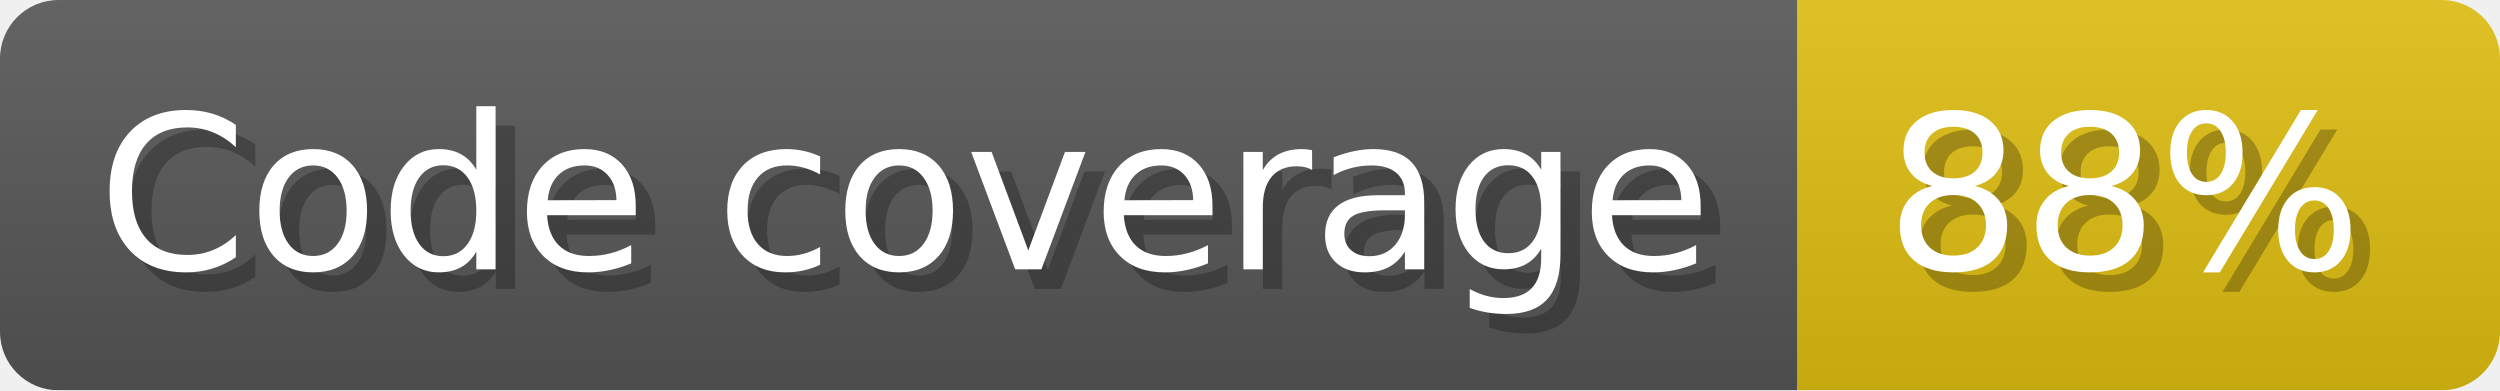
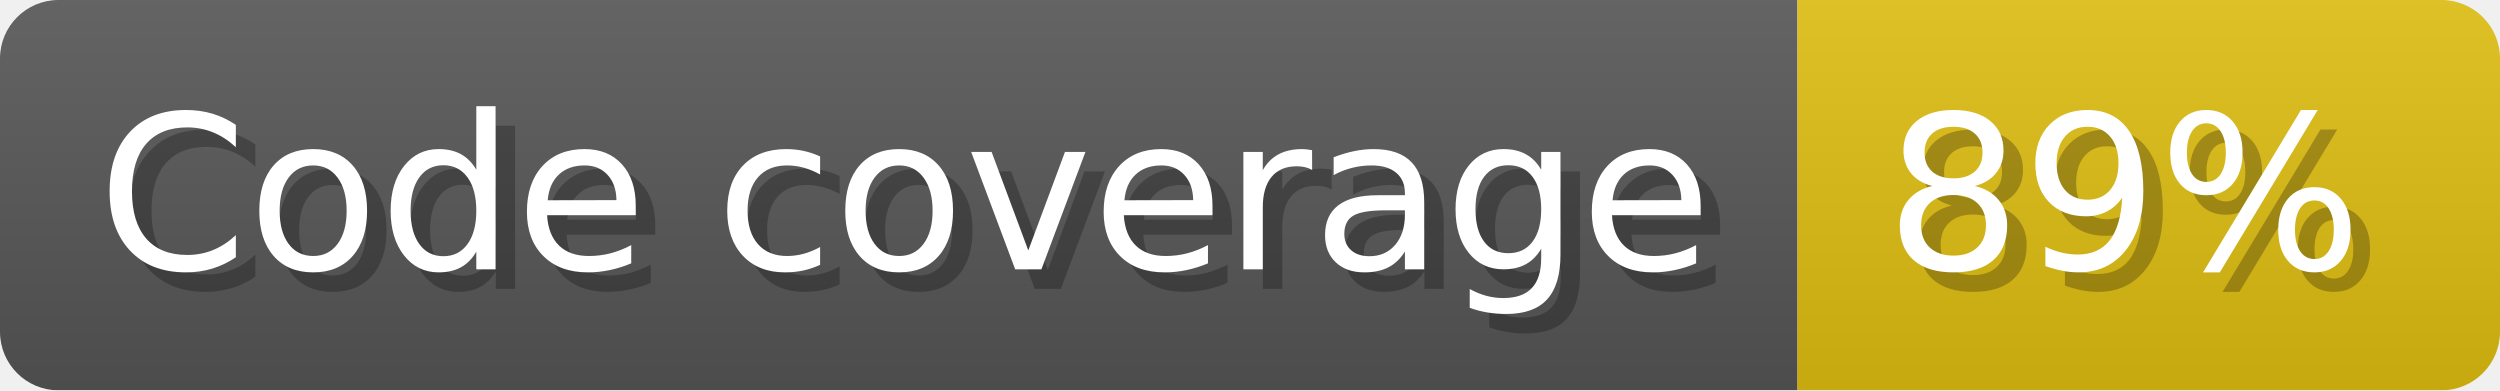
- <svg xmlns="http://www.w3.org/2000/svg" width="128.1" height="20" viewBox="0 0 1281 200" role="img" aria-label="Code coverage: 88%">
+ <svg xmlns="http://www.w3.org/2000/svg" width="128.1" height="20" viewBox="0 0 1281 200" role="img" aria-label="Code coverage: 89%">
  <linearGradient id="a" x2="0" y2="100%">
    <stop offset="0" stop-opacity=".1" stop-color="#EEE" />
    <stop offset="1" stop-opacity=".1" />
  </linearGradient>
  <mask id="m">
    <rect width="1281" height="200" rx="30" fill="#FFF" />
  </mask>
  <g mask="url(#m)">
    <rect width="921" height="200" fill="#555" />
    <rect width="360" height="200" fill="#DB1" x="921" />
    <rect width="1281" height="200" fill="url(#a)" />
  </g>
  <g aria-hidden="true" fill="#fff" text-anchor="start" font-family="Verdana,DejaVu Sans,sans-serif" font-size="110">
    <text x="60" y="148" textLength="821" fill="#000" opacity="0.25">Code coverage</text>
    <text x="50" y="138" textLength="821">Code coverage</text>
-     <text x="976" y="148" textLength="260" fill="#000" opacity="0.25">88%</text>
-     <text x="966" y="138" textLength="260">88%</text>
+     <text x="976" y="148" textLength="260" fill="#000" opacity="0.25">89%</text>
+     <text x="966" y="138" textLength="260">89%</text>
  </g>
</svg>
